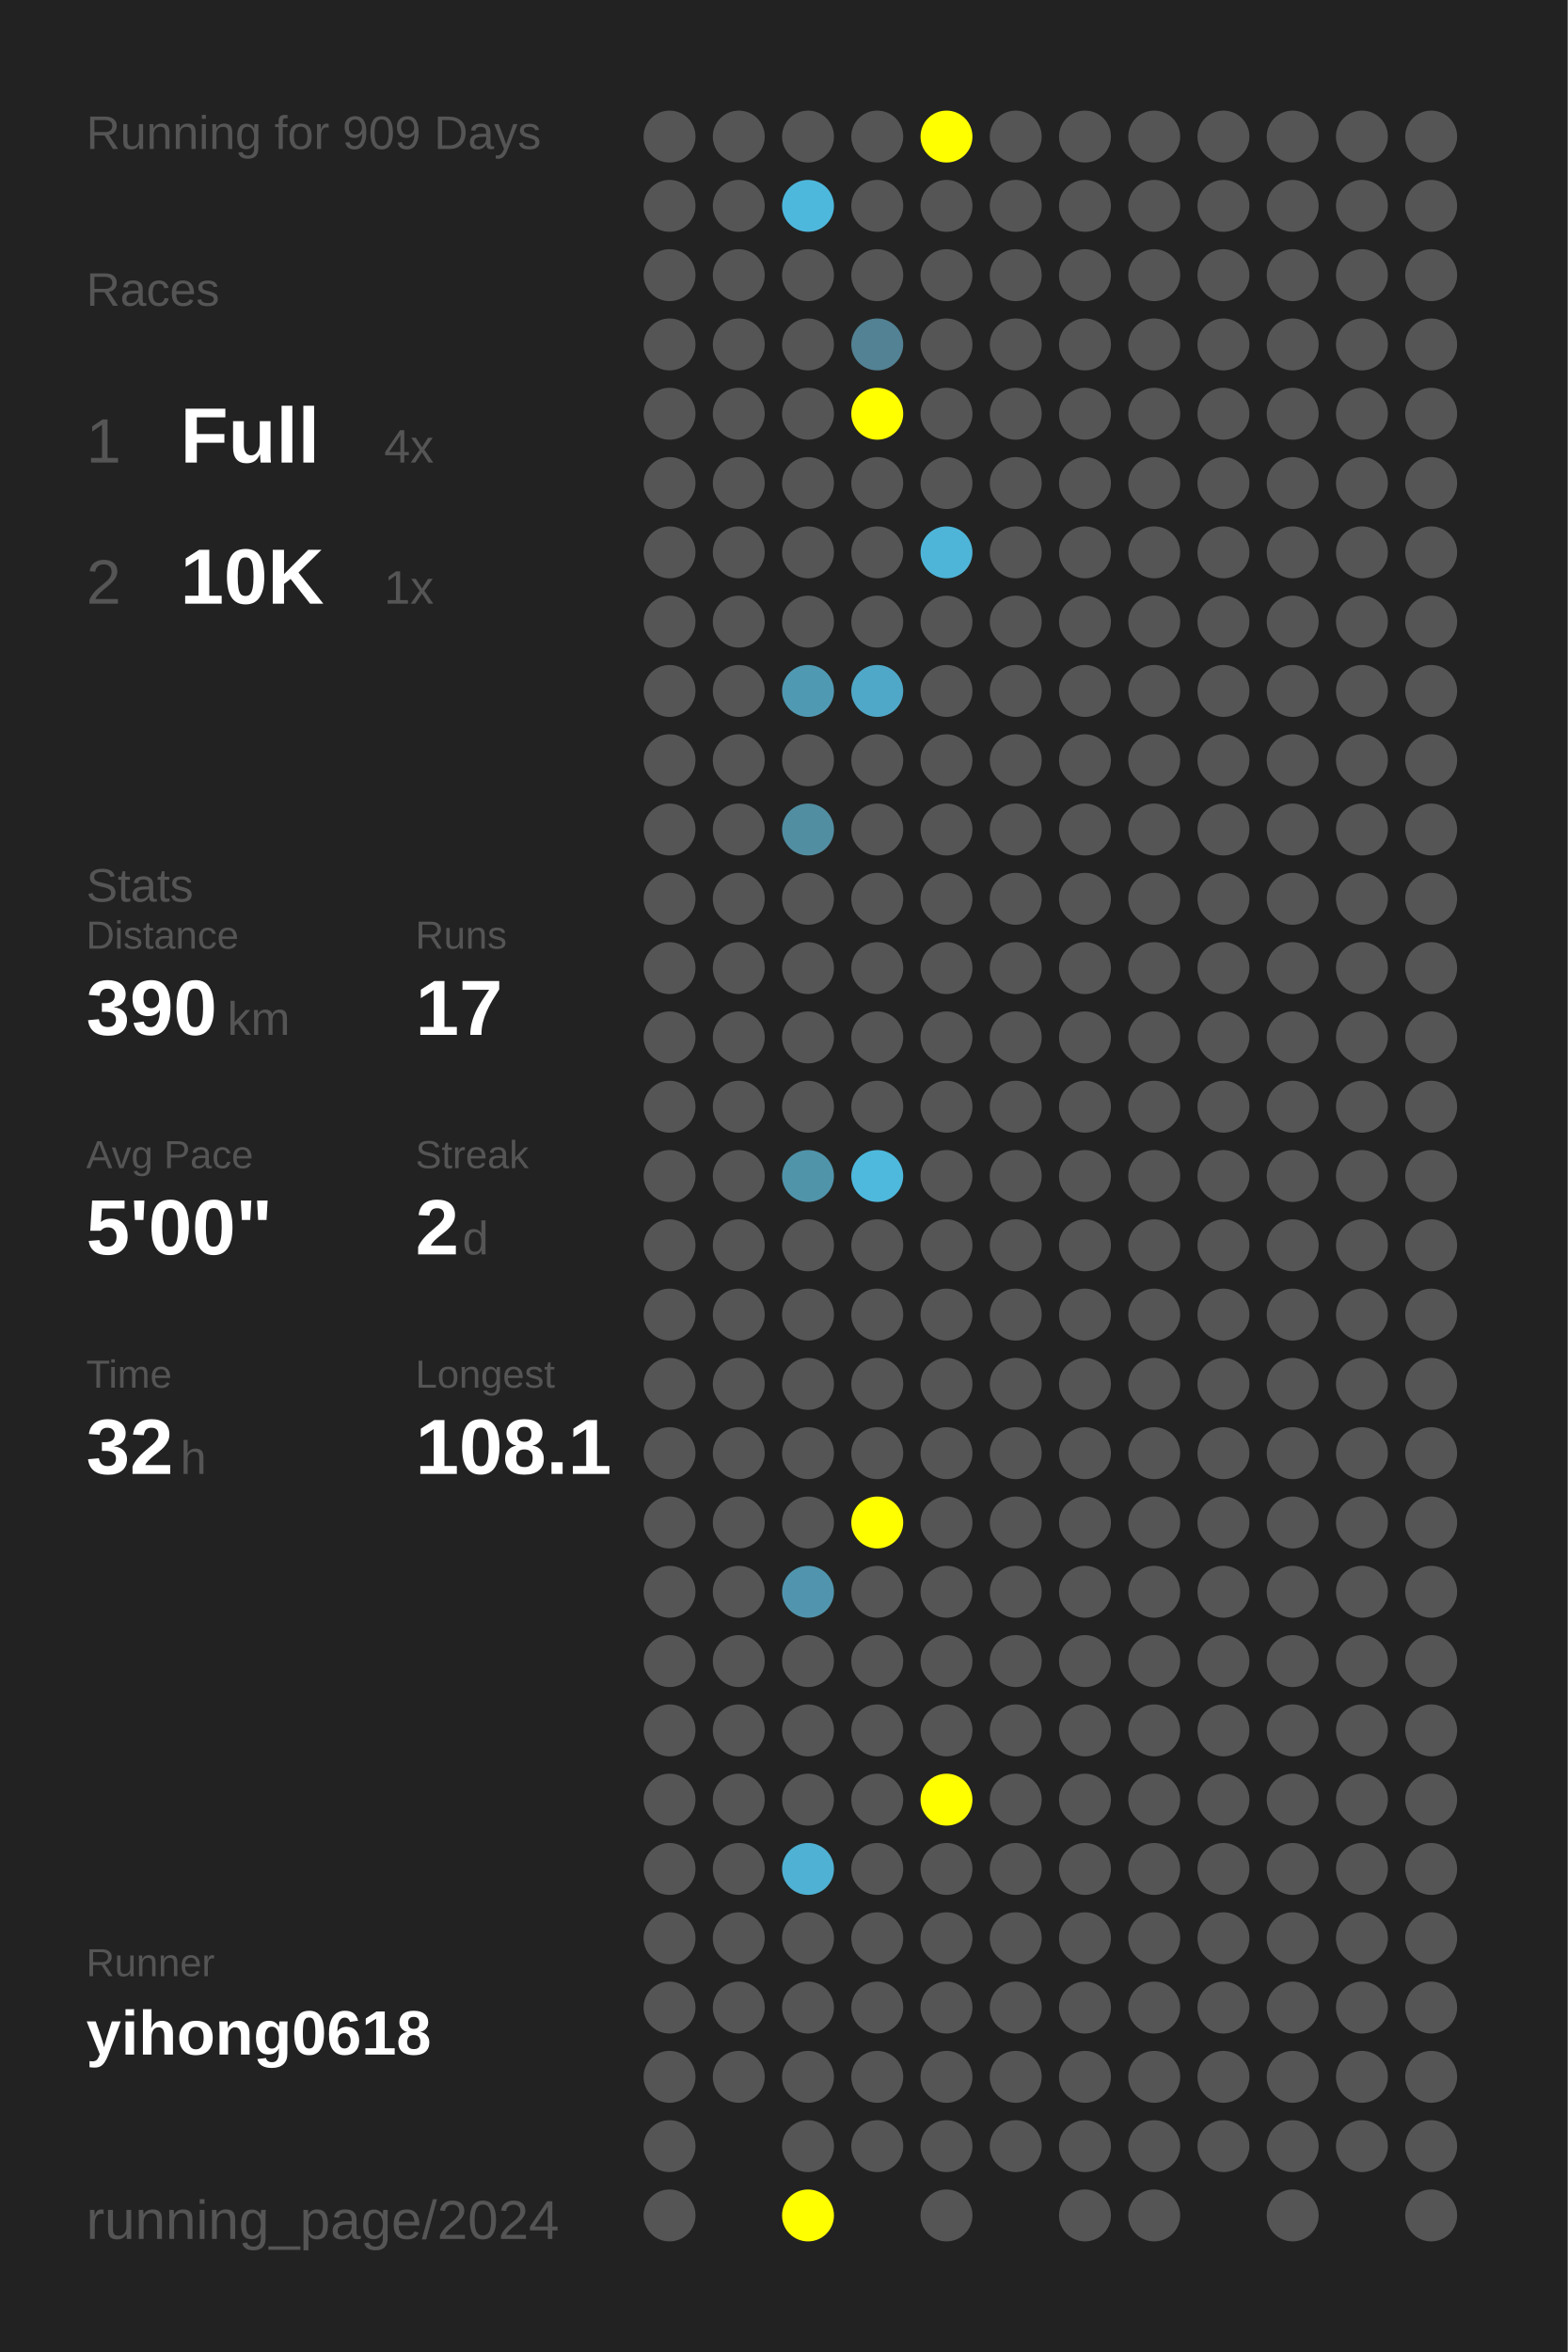
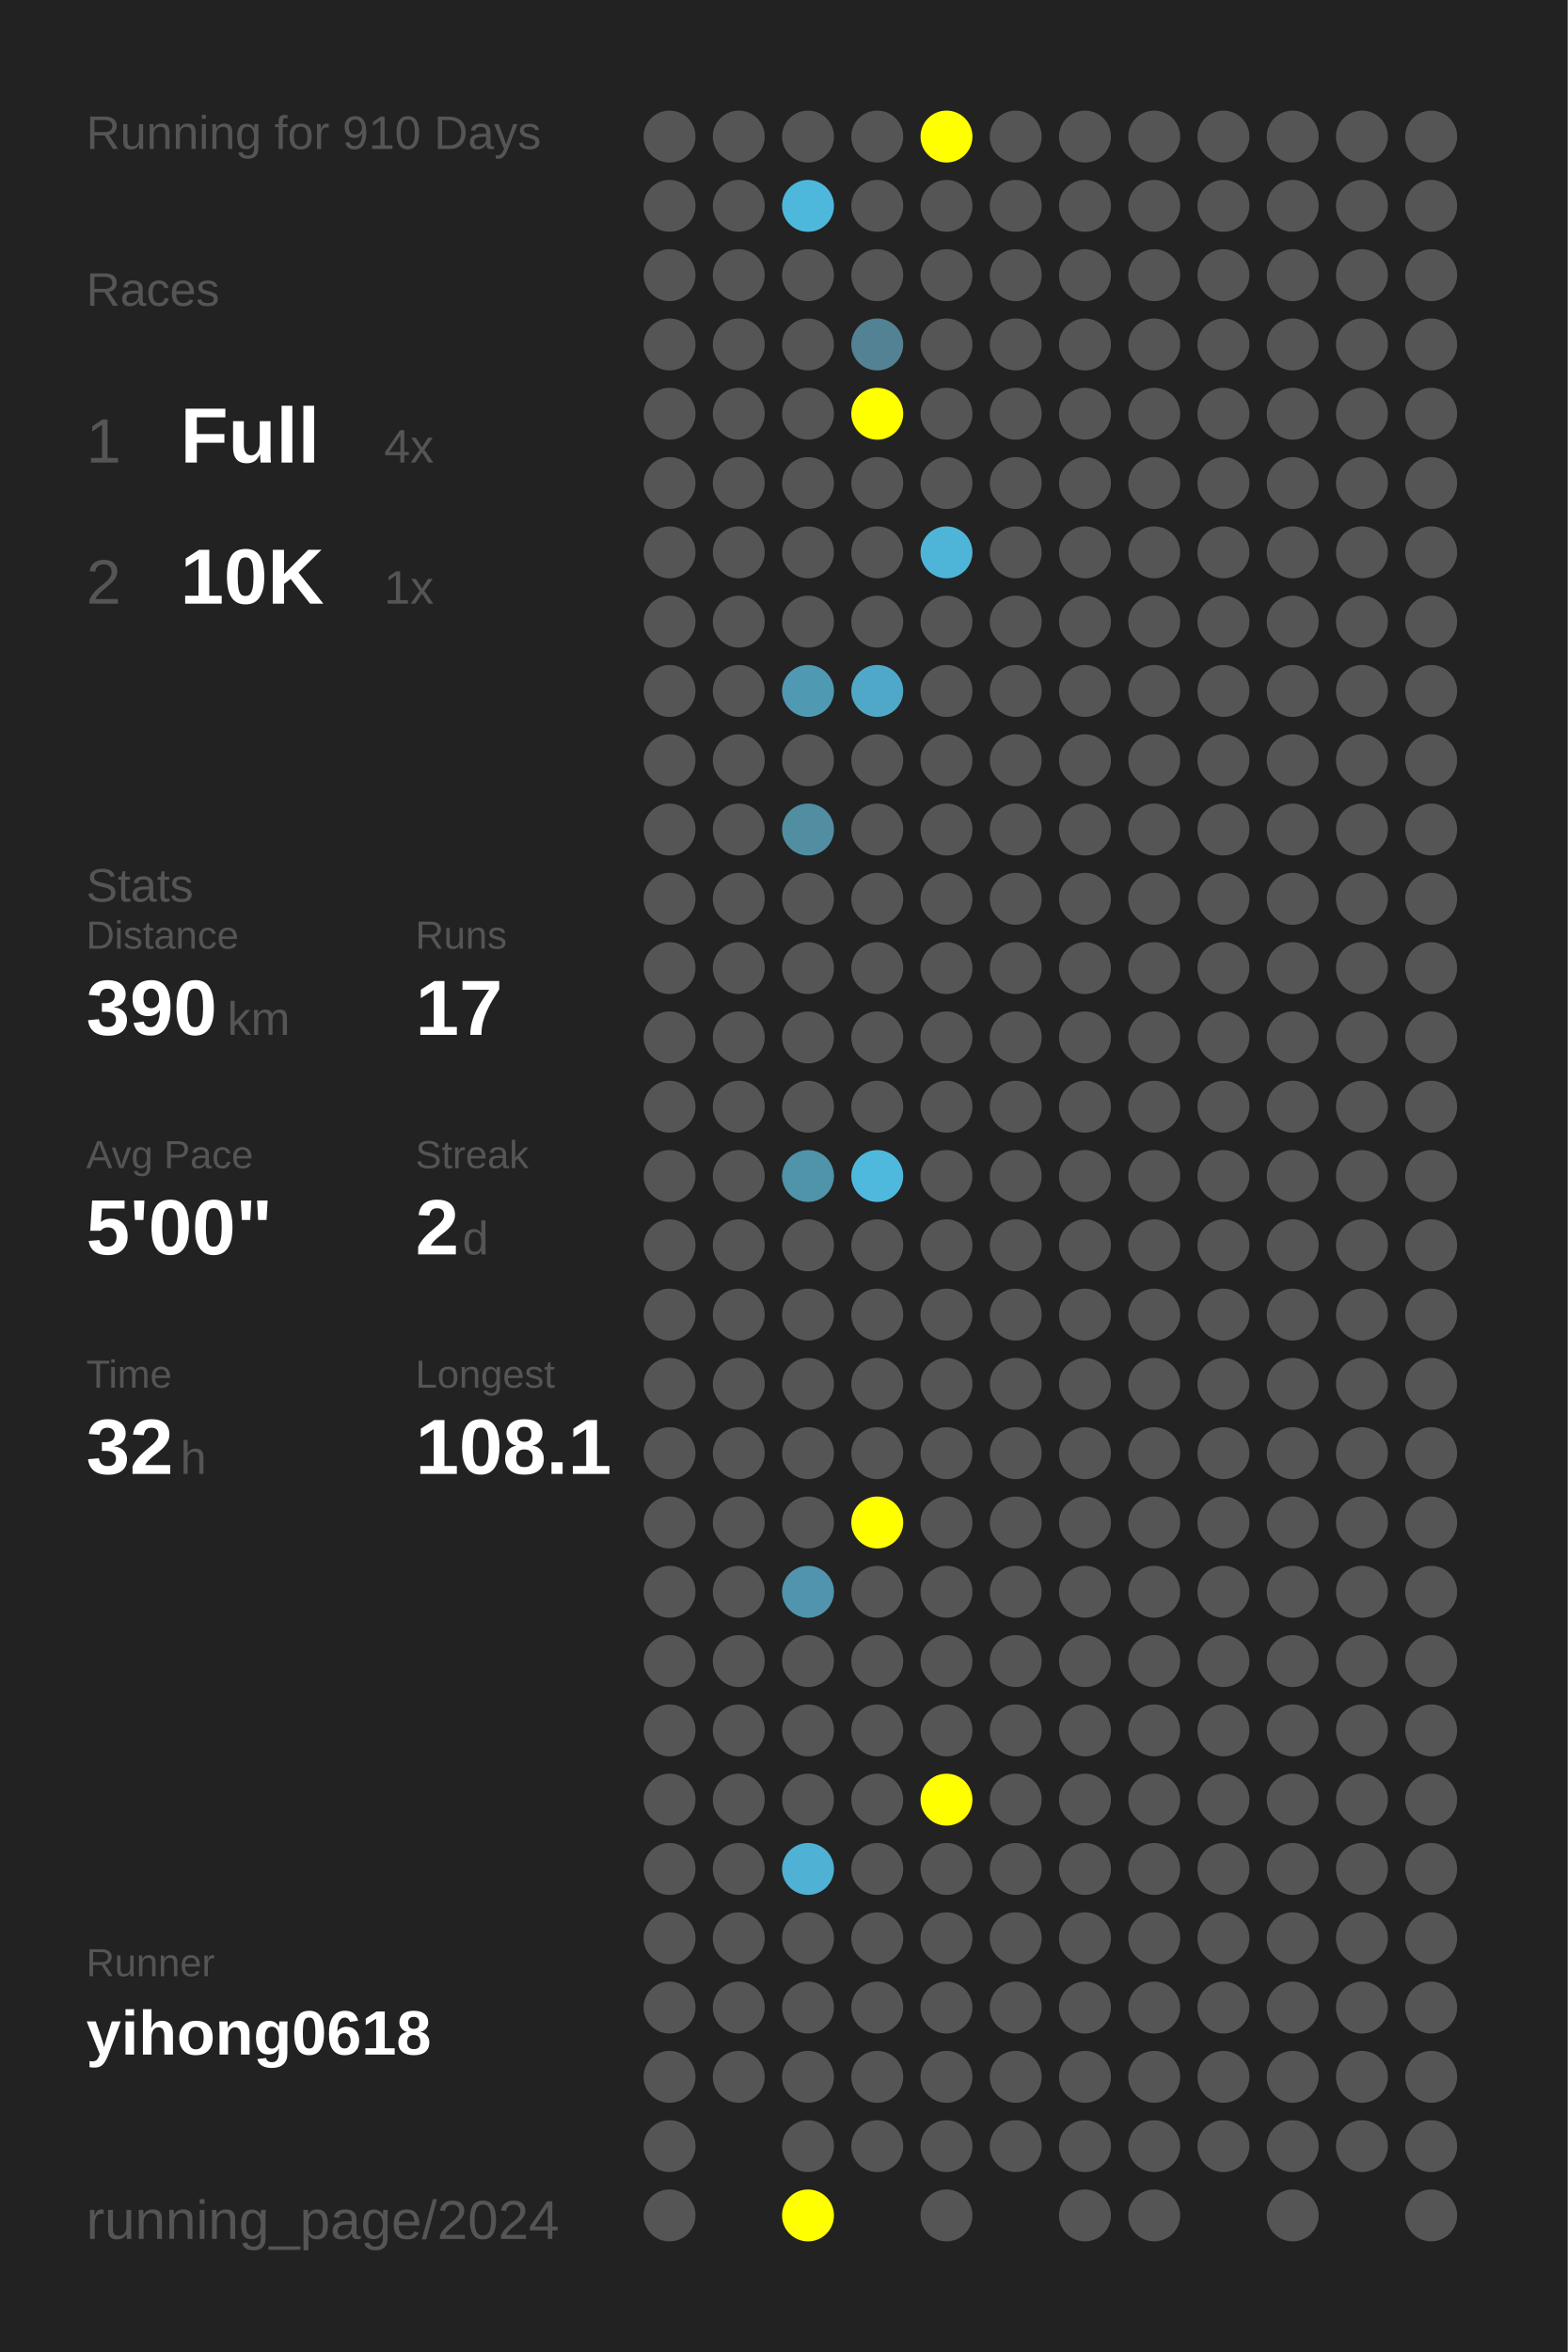
<svg xmlns="http://www.w3.org/2000/svg" baseProfile="full" height="300mm" version="1.1" viewBox="0,0,200,300" width="200mm">
  <defs />
  <rect fill="#222222" height="300" width="200" x="0" y="0" />
-   <text fill="#555555" style="font-size:6px; font-family:Arial;" x="11" y="19">Running for 909 Days</text>
+   <text fill="#555555" style="font-size:6px; font-family:Arial;" x="11" y="19">Running for 910 Days</text>
  <text fill="#555555" style="font-size:6px; font-family:Arial;" x="11" y="39">Races</text>
  <text fill="#555555" style="font-size:8px; font-family:Arial;" x="11" y="59">1</text>
  <text fill="#FFFFFF" style="font-size:10px; font-family:Arial; font-weight:bold;" x="23" y="59">Full</text>
  <text fill="#555555" style="font-size:6px; font-family:Arial;" x="49" y="59">4x</text>
  <text fill="#555555" style="font-size:8px; font-family:Arial;" x="11" y="77">2</text>
  <text fill="#FFFFFF" style="font-size:10px; font-family:Arial; font-weight:bold;" x="23" y="77">10K</text>
  <text fill="#555555" style="font-size:6px; font-family:Arial;" x="49" y="77">1x</text>
  <text fill="#555555" style="font-size:6px; font-family:Arial;" x="11" y="115">Stats</text>
  <text fill="#555555" style="font-size:5px; font-family:Arial;" x="11" y="121">Distance</text>
  <text fill="#FFFFFF" style="font-size:10px; font-family:Arial; font-weight:bold;" x="11" y="132">390</text>
  <text fill="#555555" style="font-size:6px; font-family:Arial;" x="29" y="132">km</text>
  <text fill="#555555" style="font-size:5px; font-family:Arial;" x="53" y="121">Runs</text>
  <text fill="#FFFFFF" style="font-size:10px; font-family:Arial; font-weight:bold;" x="53" y="132">17</text>
  <text fill="#555555" style="font-size:5px; font-family:Arial;" x="11" y="149">Avg Pace</text>
  <text fill="#FFFFFF" style="font-size:10px; font-family:Arial; font-weight:bold;" x="11" y="160">5'00"</text>
  <text fill="#555555" style="font-size:5px; font-family:Arial;" x="53" y="149">Streak</text>
  <text fill="#FFFFFF" style="font-size:10px; font-family:Arial; font-weight:bold;" x="53" y="160">2</text>
  <text fill="#555555" style="font-size:6px; font-family:Arial;" x="59" y="160">d</text>
  <text fill="#555555" style="font-size:5px; font-family:Arial;" x="11" y="177">Time</text>
  <text fill="#FFFFFF" style="font-size:10px; font-family:Arial; font-weight:bold;" x="11" y="188">32</text>
  <text fill="#555555" style="font-size:6px; font-family:Arial;" x="23" y="188">h</text>
  <text fill="#555555" style="font-size:5px; font-family:Arial;" x="53" y="177">Longest</text>
  <text fill="#FFFFFF" style="font-size:10px; font-family:Arial; font-weight:bold;" x="53" y="188">108.1</text>
  <text fill="#555555" style="font-size:5px; font-family:Arial;" x="11" y="252.065">Runner</text>
  <text fill="#FFFFFF" style="font-size:8px; font-family:Arial; font-weight:bold;" x="11" y="262.065">yihong0618</text>
  <text fill="#555555" style="font-size:7px; font-family:Arial;" x="11" y="285.581">running_page/2024</text>
  <circle cx="85.417" cy="17.419" fill="#555555" r="3.312" />
  <circle cx="85.417" cy="26.258" fill="#555555" r="3.312" />
  <circle cx="85.417" cy="35.097" fill="#555555" r="3.312" />
  <circle cx="85.417" cy="43.935" fill="#555555" r="3.312" />
  <circle cx="85.417" cy="52.774" fill="#555555" r="3.312" />
  <circle cx="85.417" cy="61.613" fill="#555555" r="3.312" />
  <circle cx="85.417" cy="70.452" fill="#555555" r="3.312" />
  <circle cx="85.417" cy="79.29" fill="#555555" r="3.312" />
  <circle cx="85.417" cy="88.129" fill="#555555" r="3.312" />
  <circle cx="85.417" cy="96.968" fill="#555555" r="3.312" />
  <circle cx="85.417" cy="105.806" fill="#555555" r="3.312" />
  <circle cx="85.417" cy="114.645" fill="#555555" r="3.312" />
  <circle cx="85.417" cy="123.484" fill="#555555" r="3.312" />
  <circle cx="85.417" cy="132.323" fill="#555555" r="3.312" />
  <circle cx="85.417" cy="141.161" fill="#555555" r="3.312" />
  <circle cx="85.417" cy="150" fill="#555555" r="3.312" />
  <circle cx="85.417" cy="158.839" fill="#555555" r="3.312" />
  <circle cx="85.417" cy="167.677" fill="#555555" r="3.312" />
  <circle cx="85.417" cy="176.516" fill="#555555" r="3.312" />
  <circle cx="85.417" cy="185.355" fill="#555555" r="3.312" />
  <circle cx="85.417" cy="194.194" fill="#555555" r="3.312" />
  <circle cx="85.417" cy="203.032" fill="#555555" r="3.312" />
  <circle cx="85.417" cy="211.871" fill="#555555" r="3.312" />
  <circle cx="85.417" cy="220.71" fill="#555555" r="3.312" />
  <circle cx="85.417" cy="229.548" fill="#555555" r="3.312" />
  <circle cx="85.417" cy="238.387" fill="#555555" r="3.312" />
  <circle cx="85.417" cy="247.226" fill="#555555" r="3.312" />
  <circle cx="85.417" cy="256.065" fill="#555555" r="3.312" />
  <circle cx="85.417" cy="264.903" fill="#555555" r="3.312" />
  <circle cx="85.417" cy="273.742" fill="#555555" r="3.312" />
  <circle cx="85.417" cy="282.581" fill="#555555" r="3.312" />
  <circle cx="94.25" cy="17.419" fill="#555555" r="3.312" />
  <circle cx="94.25" cy="26.258" fill="#555555" r="3.312" />
  <circle cx="94.25" cy="35.097" fill="#555555" r="3.312" />
  <circle cx="94.25" cy="43.935" fill="#555555" r="3.312" />
  <circle cx="94.25" cy="52.774" fill="#555555" r="3.312" />
  <circle cx="94.25" cy="61.613" fill="#555555" r="3.312" />
  <circle cx="94.25" cy="70.452" fill="#555555" r="3.312" />
  <circle cx="94.25" cy="79.29" fill="#555555" r="3.312" />
  <circle cx="94.25" cy="88.129" fill="#555555" r="3.312" />
  <circle cx="94.25" cy="96.968" fill="#555555" r="3.312" />
  <circle cx="94.25" cy="105.806" fill="#555555" r="3.312" />
  <circle cx="94.25" cy="114.645" fill="#555555" r="3.312" />
  <circle cx="94.25" cy="123.484" fill="#555555" r="3.312" />
  <circle cx="94.25" cy="132.323" fill="#555555" r="3.312" />
  <circle cx="94.25" cy="141.161" fill="#555555" r="3.312" />
  <circle cx="94.25" cy="150" fill="#555555" r="3.312" />
  <circle cx="94.25" cy="158.839" fill="#555555" r="3.312" />
  <circle cx="94.25" cy="167.677" fill="#555555" r="3.312" />
  <circle cx="94.25" cy="176.516" fill="#555555" r="3.312" />
  <circle cx="94.25" cy="185.355" fill="#555555" r="3.312" />
  <circle cx="94.25" cy="194.194" fill="#555555" r="3.312" />
  <circle cx="94.25" cy="203.032" fill="#555555" r="3.312" />
  <circle cx="94.25" cy="211.871" fill="#555555" r="3.312" />
  <circle cx="94.25" cy="220.71" fill="#555555" r="3.312" />
  <circle cx="94.25" cy="229.548" fill="#555555" r="3.312" />
  <circle cx="94.25" cy="238.387" fill="#555555" r="3.312" />
  <circle cx="94.25" cy="247.226" fill="#555555" r="3.312" />
  <circle cx="94.25" cy="256.065" fill="#555555" r="3.312" />
  <circle cx="94.25" cy="264.903" fill="#555555" r="3.312" />
  <circle cx="103.083" cy="17.419" fill="#555555" r="3.312" />
  <circle cx="103.083" cy="26.258" fill="#4eb8dc" r="3.312" />
  <circle cx="103.083" cy="35.097" fill="#555555" r="3.312" />
  <circle cx="103.083" cy="43.935" fill="#555555" r="3.312" />
  <circle cx="103.083" cy="52.774" fill="#555555" r="3.312" />
  <circle cx="103.083" cy="61.613" fill="#555555" r="3.312" />
  <circle cx="103.083" cy="70.452" fill="#555555" r="3.312" />
  <circle cx="103.083" cy="79.29" fill="#555555" r="3.312" />
  <circle cx="103.083" cy="88.129" fill="#5099b2" r="3.312" />
  <circle cx="103.083" cy="96.968" fill="#555555" r="3.312" />
  <circle cx="103.083" cy="105.806" fill="#518ea2" r="3.312" />
  <circle cx="103.083" cy="114.645" fill="#555555" r="3.312" />
  <circle cx="103.083" cy="123.484" fill="#555555" r="3.312" />
  <circle cx="103.083" cy="132.323" fill="#555555" r="3.312" />
  <circle cx="103.083" cy="141.161" fill="#555555" r="3.312" />
  <circle cx="103.083" cy="150" fill="#5094aa" r="3.312" />
  <circle cx="103.083" cy="158.839" fill="#555555" r="3.312" />
  <circle cx="103.083" cy="167.677" fill="#555555" r="3.312" />
  <circle cx="103.083" cy="176.516" fill="#555555" r="3.312" />
  <circle cx="103.083" cy="185.355" fill="#555555" r="3.312" />
  <circle cx="103.083" cy="194.194" fill="#555555" r="3.312" />
  <circle cx="103.083" cy="203.032" fill="#5095ad" r="3.312" />
  <circle cx="103.083" cy="211.871" fill="#555555" r="3.312" />
  <circle cx="103.083" cy="220.71" fill="#555555" r="3.312" />
  <circle cx="103.083" cy="229.548" fill="#555555" r="3.312" />
  <circle cx="103.083" cy="238.387" fill="#4fb1d3" r="3.312" />
  <circle cx="103.083" cy="247.226" fill="#555555" r="3.312" />
  <circle cx="103.083" cy="256.065" fill="#555555" r="3.312" />
  <circle cx="103.083" cy="264.903" fill="#555555" r="3.312" />
  <circle cx="103.083" cy="273.742" fill="#555555" r="3.312" />
  <circle cx="103.083" cy="282.581" fill="#FFFF00" r="3.312" />
  <circle cx="111.917" cy="17.419" fill="#555555" r="3.312" />
  <circle cx="111.917" cy="26.258" fill="#555555" r="3.312" />
  <circle cx="111.917" cy="35.097" fill="#555555" r="3.312" />
  <circle cx="111.917" cy="43.935" fill="#528293" r="3.312" />
  <circle cx="111.917" cy="52.774" fill="#FFFF00" r="3.312" />
  <circle cx="111.917" cy="61.613" fill="#555555" r="3.312" />
  <circle cx="111.917" cy="70.452" fill="#555555" r="3.312" />
  <circle cx="111.917" cy="79.29" fill="#555555" r="3.312" />
  <circle cx="111.917" cy="88.129" fill="#4fa8c7" r="3.312" />
  <circle cx="111.917" cy="96.968" fill="#555555" r="3.312" />
  <circle cx="111.917" cy="105.806" fill="#555555" r="3.312" />
  <circle cx="111.917" cy="114.645" fill="#555555" r="3.312" />
  <circle cx="111.917" cy="123.484" fill="#555555" r="3.312" />
  <circle cx="111.917" cy="132.323" fill="#555555" r="3.312" />
  <circle cx="111.917" cy="141.161" fill="#555555" r="3.312" />
  <circle cx="111.917" cy="150" fill="#4eb9dd" r="3.312" />
  <circle cx="111.917" cy="158.839" fill="#555555" r="3.312" />
  <circle cx="111.917" cy="167.677" fill="#555555" r="3.312" />
  <circle cx="111.917" cy="176.516" fill="#555555" r="3.312" />
  <circle cx="111.917" cy="185.355" fill="#555555" r="3.312" />
  <circle cx="111.917" cy="194.194" fill="#FFFF00" r="3.312" />
  <circle cx="111.917" cy="203.032" fill="#555555" r="3.312" />
  <circle cx="111.917" cy="211.871" fill="#555555" r="3.312" />
  <circle cx="111.917" cy="220.71" fill="#555555" r="3.312" />
  <circle cx="111.917" cy="229.548" fill="#555555" r="3.312" />
  <circle cx="111.917" cy="238.387" fill="#555555" r="3.312" />
  <circle cx="111.917" cy="247.226" fill="#555555" r="3.312" />
  <circle cx="111.917" cy="256.065" fill="#555555" r="3.312" />
  <circle cx="111.917" cy="264.903" fill="#555555" r="3.312" />
  <circle cx="111.917" cy="273.742" fill="#555555" r="3.312" />
  <circle cx="120.75" cy="17.419" fill="#FFFF00" r="3.312" />
  <circle cx="120.75" cy="26.258" fill="#555555" r="3.312" />
  <circle cx="120.75" cy="35.097" fill="#555555" r="3.312" />
  <circle cx="120.75" cy="43.935" fill="#555555" r="3.312" />
  <circle cx="120.75" cy="52.774" fill="#555555" r="3.312" />
  <circle cx="120.75" cy="61.613" fill="#555555" r="3.312" />
  <circle cx="120.75" cy="70.452" fill="#4eb5d8" r="3.312" />
  <circle cx="120.75" cy="79.29" fill="#555555" r="3.312" />
  <circle cx="120.75" cy="88.129" fill="#555555" r="3.312" />
  <circle cx="120.75" cy="96.968" fill="#555555" r="3.312" />
  <circle cx="120.75" cy="105.806" fill="#555555" r="3.312" />
  <circle cx="120.75" cy="114.645" fill="#555555" r="3.312" />
  <circle cx="120.75" cy="123.484" fill="#555555" r="3.312" />
  <circle cx="120.75" cy="132.323" fill="#555555" r="3.312" />
  <circle cx="120.75" cy="141.161" fill="#555555" r="3.312" />
  <circle cx="120.75" cy="150" fill="#555555" r="3.312" />
  <circle cx="120.75" cy="158.839" fill="#555555" r="3.312" />
  <circle cx="120.75" cy="167.677" fill="#555555" r="3.312" />
  <circle cx="120.75" cy="176.516" fill="#555555" r="3.312" />
  <circle cx="120.75" cy="185.355" fill="#555555" r="3.312" />
  <circle cx="120.75" cy="194.194" fill="#555555" r="3.312" />
  <circle cx="120.75" cy="203.032" fill="#555555" r="3.312" />
  <circle cx="120.75" cy="211.871" fill="#555555" r="3.312" />
  <circle cx="120.75" cy="220.71" fill="#555555" r="3.312" />
  <circle cx="120.75" cy="229.548" fill="#FFFF00" r="3.312" />
  <circle cx="120.75" cy="238.387" fill="#555555" r="3.312" />
  <circle cx="120.75" cy="247.226" fill="#555555" r="3.312" />
  <circle cx="120.75" cy="256.065" fill="#555555" r="3.312" />
  <circle cx="120.75" cy="264.903" fill="#555555" r="3.312" />
  <circle cx="120.75" cy="273.742" fill="#555555" r="3.312" />
  <circle cx="120.75" cy="282.581" fill="#555555" r="3.312" />
  <circle cx="129.583" cy="17.419" fill="#555555" r="3.312" />
  <circle cx="129.583" cy="26.258" fill="#555555" r="3.312" />
  <circle cx="129.583" cy="35.097" fill="#555555" r="3.312" />
  <circle cx="129.583" cy="43.935" fill="#555555" r="3.312" />
  <circle cx="129.583" cy="52.774" fill="#555555" r="3.312" />
  <circle cx="129.583" cy="61.613" fill="#555555" r="3.312" />
  <circle cx="129.583" cy="70.452" fill="#555555" r="3.312" />
  <circle cx="129.583" cy="79.29" fill="#555555" r="3.312" />
  <circle cx="129.583" cy="88.129" fill="#555555" r="3.312" />
  <circle cx="129.583" cy="96.968" fill="#555555" r="3.312" />
  <circle cx="129.583" cy="105.806" fill="#555555" r="3.312" />
  <circle cx="129.583" cy="114.645" fill="#555555" r="3.312" />
  <circle cx="129.583" cy="123.484" fill="#555555" r="3.312" />
  <circle cx="129.583" cy="132.323" fill="#555555" r="3.312" />
  <circle cx="129.583" cy="141.161" fill="#555555" r="3.312" />
  <circle cx="129.583" cy="150" fill="#555555" r="3.312" />
  <circle cx="129.583" cy="158.839" fill="#555555" r="3.312" />
  <circle cx="129.583" cy="167.677" fill="#555555" r="3.312" />
  <circle cx="129.583" cy="176.516" fill="#555555" r="3.312" />
  <circle cx="129.583" cy="185.355" fill="#555555" r="3.312" />
  <circle cx="129.583" cy="194.194" fill="#555555" r="3.312" />
  <circle cx="129.583" cy="203.032" fill="#555555" r="3.312" />
  <circle cx="129.583" cy="211.871" fill="#555555" r="3.312" />
  <circle cx="129.583" cy="220.71" fill="#555555" r="3.312" />
  <circle cx="129.583" cy="229.548" fill="#555555" r="3.312" />
  <circle cx="129.583" cy="238.387" fill="#555555" r="3.312" />
  <circle cx="129.583" cy="247.226" fill="#555555" r="3.312" />
  <circle cx="129.583" cy="256.065" fill="#555555" r="3.312" />
  <circle cx="129.583" cy="264.903" fill="#555555" r="3.312" />
  <circle cx="129.583" cy="273.742" fill="#555555" r="3.312" />
  <circle cx="138.417" cy="17.419" fill="#555555" r="3.312" />
  <circle cx="138.417" cy="26.258" fill="#555555" r="3.312" />
  <circle cx="138.417" cy="35.097" fill="#555555" r="3.312" />
  <circle cx="138.417" cy="43.935" fill="#555555" r="3.312" />
  <circle cx="138.417" cy="52.774" fill="#555555" r="3.312" />
  <circle cx="138.417" cy="61.613" fill="#555555" r="3.312" />
  <circle cx="138.417" cy="70.452" fill="#555555" r="3.312" />
  <circle cx="138.417" cy="79.29" fill="#555555" r="3.312" />
  <circle cx="138.417" cy="88.129" fill="#555555" r="3.312" />
  <circle cx="138.417" cy="96.968" fill="#555555" r="3.312" />
  <circle cx="138.417" cy="105.806" fill="#555555" r="3.312" />
  <circle cx="138.417" cy="114.645" fill="#555555" r="3.312" />
  <circle cx="138.417" cy="123.484" fill="#555555" r="3.312" />
  <circle cx="138.417" cy="132.323" fill="#555555" r="3.312" />
  <circle cx="138.417" cy="141.161" fill="#555555" r="3.312" />
  <circle cx="138.417" cy="150" fill="#555555" r="3.312" />
  <circle cx="138.417" cy="158.839" fill="#555555" r="3.312" />
  <circle cx="138.417" cy="167.677" fill="#555555" r="3.312" />
  <circle cx="138.417" cy="176.516" fill="#555555" r="3.312" />
  <circle cx="138.417" cy="185.355" fill="#555555" r="3.312" />
  <circle cx="138.417" cy="194.194" fill="#555555" r="3.312" />
  <circle cx="138.417" cy="203.032" fill="#555555" r="3.312" />
  <circle cx="138.417" cy="211.871" fill="#555555" r="3.312" />
  <circle cx="138.417" cy="220.71" fill="#555555" r="3.312" />
  <circle cx="138.417" cy="229.548" fill="#555555" r="3.312" />
  <circle cx="138.417" cy="238.387" fill="#555555" r="3.312" />
  <circle cx="138.417" cy="247.226" fill="#555555" r="3.312" />
  <circle cx="138.417" cy="256.065" fill="#555555" r="3.312" />
  <circle cx="138.417" cy="264.903" fill="#555555" r="3.312" />
  <circle cx="138.417" cy="273.742" fill="#555555" r="3.312" />
  <circle cx="138.417" cy="282.581" fill="#555555" r="3.312" />
  <circle cx="147.25" cy="17.419" fill="#555555" r="3.312" />
  <circle cx="147.25" cy="26.258" fill="#555555" r="3.312" />
  <circle cx="147.25" cy="35.097" fill="#555555" r="3.312" />
  <circle cx="147.25" cy="43.935" fill="#555555" r="3.312" />
  <circle cx="147.25" cy="52.774" fill="#555555" r="3.312" />
  <circle cx="147.25" cy="61.613" fill="#555555" r="3.312" />
  <circle cx="147.25" cy="70.452" fill="#555555" r="3.312" />
  <circle cx="147.25" cy="79.29" fill="#555555" r="3.312" />
  <circle cx="147.25" cy="88.129" fill="#555555" r="3.312" />
  <circle cx="147.25" cy="96.968" fill="#555555" r="3.312" />
  <circle cx="147.25" cy="105.806" fill="#555555" r="3.312" />
  <circle cx="147.25" cy="114.645" fill="#555555" r="3.312" />
  <circle cx="147.25" cy="123.484" fill="#555555" r="3.312" />
  <circle cx="147.25" cy="132.323" fill="#555555" r="3.312" />
  <circle cx="147.25" cy="141.161" fill="#555555" r="3.312" />
  <circle cx="147.25" cy="150" fill="#555555" r="3.312" />
  <circle cx="147.25" cy="158.839" fill="#555555" r="3.312" />
  <circle cx="147.25" cy="167.677" fill="#555555" r="3.312" />
  <circle cx="147.25" cy="176.516" fill="#555555" r="3.312" />
  <circle cx="147.25" cy="185.355" fill="#555555" r="3.312" />
  <circle cx="147.25" cy="194.194" fill="#555555" r="3.312" />
  <circle cx="147.25" cy="203.032" fill="#555555" r="3.312" />
  <circle cx="147.25" cy="211.871" fill="#555555" r="3.312" />
  <circle cx="147.25" cy="220.71" fill="#555555" r="3.312" />
  <circle cx="147.25" cy="229.548" fill="#555555" r="3.312" />
  <circle cx="147.25" cy="238.387" fill="#555555" r="3.312" />
  <circle cx="147.25" cy="247.226" fill="#555555" r="3.312" />
  <circle cx="147.25" cy="256.065" fill="#555555" r="3.312" />
  <circle cx="147.25" cy="264.903" fill="#555555" r="3.312" />
  <circle cx="147.25" cy="273.742" fill="#555555" r="3.312" />
  <circle cx="147.25" cy="282.581" fill="#555555" r="3.312" />
  <circle cx="156.083" cy="17.419" fill="#555555" r="3.312" />
  <circle cx="156.083" cy="26.258" fill="#555555" r="3.312" />
  <circle cx="156.083" cy="35.097" fill="#555555" r="3.312" />
  <circle cx="156.083" cy="43.935" fill="#555555" r="3.312" />
  <circle cx="156.083" cy="52.774" fill="#555555" r="3.312" />
  <circle cx="156.083" cy="61.613" fill="#555555" r="3.312" />
  <circle cx="156.083" cy="70.452" fill="#555555" r="3.312" />
  <circle cx="156.083" cy="79.29" fill="#555555" r="3.312" />
  <circle cx="156.083" cy="88.129" fill="#555555" r="3.312" />
  <circle cx="156.083" cy="96.968" fill="#555555" r="3.312" />
  <circle cx="156.083" cy="105.806" fill="#555555" r="3.312" />
  <circle cx="156.083" cy="114.645" fill="#555555" r="3.312" />
  <circle cx="156.083" cy="123.484" fill="#555555" r="3.312" />
  <circle cx="156.083" cy="132.323" fill="#555555" r="3.312" />
  <circle cx="156.083" cy="141.161" fill="#555555" r="3.312" />
  <circle cx="156.083" cy="150" fill="#555555" r="3.312" />
  <circle cx="156.083" cy="158.839" fill="#555555" r="3.312" />
  <circle cx="156.083" cy="167.677" fill="#555555" r="3.312" />
  <circle cx="156.083" cy="176.516" fill="#555555" r="3.312" />
  <circle cx="156.083" cy="185.355" fill="#555555" r="3.312" />
  <circle cx="156.083" cy="194.194" fill="#555555" r="3.312" />
  <circle cx="156.083" cy="203.032" fill="#555555" r="3.312" />
  <circle cx="156.083" cy="211.871" fill="#555555" r="3.312" />
  <circle cx="156.083" cy="220.71" fill="#555555" r="3.312" />
  <circle cx="156.083" cy="229.548" fill="#555555" r="3.312" />
  <circle cx="156.083" cy="238.387" fill="#555555" r="3.312" />
  <circle cx="156.083" cy="247.226" fill="#555555" r="3.312" />
  <circle cx="156.083" cy="256.065" fill="#555555" r="3.312" />
  <circle cx="156.083" cy="264.903" fill="#555555" r="3.312" />
  <circle cx="156.083" cy="273.742" fill="#555555" r="3.312" />
  <circle cx="164.917" cy="17.419" fill="#555555" r="3.312" />
  <circle cx="164.917" cy="26.258" fill="#555555" r="3.312" />
  <circle cx="164.917" cy="35.097" fill="#555555" r="3.312" />
  <circle cx="164.917" cy="43.935" fill="#555555" r="3.312" />
  <circle cx="164.917" cy="52.774" fill="#555555" r="3.312" />
  <circle cx="164.917" cy="61.613" fill="#555555" r="3.312" />
  <circle cx="164.917" cy="70.452" fill="#555555" r="3.312" />
  <circle cx="164.917" cy="79.29" fill="#555555" r="3.312" />
  <circle cx="164.917" cy="88.129" fill="#555555" r="3.312" />
  <circle cx="164.917" cy="96.968" fill="#555555" r="3.312" />
  <circle cx="164.917" cy="105.806" fill="#555555" r="3.312" />
  <circle cx="164.917" cy="114.645" fill="#555555" r="3.312" />
  <circle cx="164.917" cy="123.484" fill="#555555" r="3.312" />
  <circle cx="164.917" cy="132.323" fill="#555555" r="3.312" />
  <circle cx="164.917" cy="141.161" fill="#555555" r="3.312" />
  <circle cx="164.917" cy="150" fill="#555555" r="3.312" />
  <circle cx="164.917" cy="158.839" fill="#555555" r="3.312" />
  <circle cx="164.917" cy="167.677" fill="#555555" r="3.312" />
  <circle cx="164.917" cy="176.516" fill="#555555" r="3.312" />
  <circle cx="164.917" cy="185.355" fill="#555555" r="3.312" />
  <circle cx="164.917" cy="194.194" fill="#555555" r="3.312" />
  <circle cx="164.917" cy="203.032" fill="#555555" r="3.312" />
  <circle cx="164.917" cy="211.871" fill="#555555" r="3.312" />
  <circle cx="164.917" cy="220.71" fill="#555555" r="3.312" />
  <circle cx="164.917" cy="229.548" fill="#555555" r="3.312" />
  <circle cx="164.917" cy="238.387" fill="#555555" r="3.312" />
  <circle cx="164.917" cy="247.226" fill="#555555" r="3.312" />
  <circle cx="164.917" cy="256.065" fill="#555555" r="3.312" />
  <circle cx="164.917" cy="264.903" fill="#555555" r="3.312" />
  <circle cx="164.917" cy="273.742" fill="#555555" r="3.312" />
  <circle cx="164.917" cy="282.581" fill="#555555" r="3.312" />
  <circle cx="173.75" cy="17.419" fill="#555555" r="3.312" />
  <circle cx="173.75" cy="26.258" fill="#555555" r="3.312" />
  <circle cx="173.75" cy="35.097" fill="#555555" r="3.312" />
  <circle cx="173.75" cy="43.935" fill="#555555" r="3.312" />
  <circle cx="173.75" cy="52.774" fill="#555555" r="3.312" />
  <circle cx="173.75" cy="61.613" fill="#555555" r="3.312" />
  <circle cx="173.75" cy="70.452" fill="#555555" r="3.312" />
  <circle cx="173.75" cy="79.29" fill="#555555" r="3.312" />
  <circle cx="173.75" cy="88.129" fill="#555555" r="3.312" />
  <circle cx="173.75" cy="96.968" fill="#555555" r="3.312" />
  <circle cx="173.75" cy="105.806" fill="#555555" r="3.312" />
  <circle cx="173.75" cy="114.645" fill="#555555" r="3.312" />
  <circle cx="173.75" cy="123.484" fill="#555555" r="3.312" />
  <circle cx="173.75" cy="132.323" fill="#555555" r="3.312" />
  <circle cx="173.75" cy="141.161" fill="#555555" r="3.312" />
  <circle cx="173.75" cy="150" fill="#555555" r="3.312" />
  <circle cx="173.75" cy="158.839" fill="#555555" r="3.312" />
  <circle cx="173.75" cy="167.677" fill="#555555" r="3.312" />
  <circle cx="173.75" cy="176.516" fill="#555555" r="3.312" />
  <circle cx="173.75" cy="185.355" fill="#555555" r="3.312" />
  <circle cx="173.75" cy="194.194" fill="#555555" r="3.312" />
  <circle cx="173.75" cy="203.032" fill="#555555" r="3.312" />
  <circle cx="173.75" cy="211.871" fill="#555555" r="3.312" />
  <circle cx="173.75" cy="220.71" fill="#555555" r="3.312" />
  <circle cx="173.75" cy="229.548" fill="#555555" r="3.312" />
  <circle cx="173.75" cy="238.387" fill="#555555" r="3.312" />
  <circle cx="173.75" cy="247.226" fill="#555555" r="3.312" />
  <circle cx="173.75" cy="256.065" fill="#555555" r="3.312" />
  <circle cx="173.75" cy="264.903" fill="#555555" r="3.312" />
  <circle cx="173.75" cy="273.742" fill="#555555" r="3.312" />
  <circle cx="182.583" cy="17.419" fill="#555555" r="3.312" />
  <circle cx="182.583" cy="26.258" fill="#555555" r="3.312" />
  <circle cx="182.583" cy="35.097" fill="#555555" r="3.312" />
  <circle cx="182.583" cy="43.935" fill="#555555" r="3.312" />
  <circle cx="182.583" cy="52.774" fill="#555555" r="3.312" />
  <circle cx="182.583" cy="61.613" fill="#555555" r="3.312" />
  <circle cx="182.583" cy="70.452" fill="#555555" r="3.312" />
  <circle cx="182.583" cy="79.29" fill="#555555" r="3.312" />
  <circle cx="182.583" cy="88.129" fill="#555555" r="3.312" />
  <circle cx="182.583" cy="96.968" fill="#555555" r="3.312" />
  <circle cx="182.583" cy="105.806" fill="#555555" r="3.312" />
  <circle cx="182.583" cy="114.645" fill="#555555" r="3.312" />
  <circle cx="182.583" cy="123.484" fill="#555555" r="3.312" />
  <circle cx="182.583" cy="132.323" fill="#555555" r="3.312" />
  <circle cx="182.583" cy="141.161" fill="#555555" r="3.312" />
  <circle cx="182.583" cy="150" fill="#555555" r="3.312" />
  <circle cx="182.583" cy="158.839" fill="#555555" r="3.312" />
  <circle cx="182.583" cy="167.677" fill="#555555" r="3.312" />
  <circle cx="182.583" cy="176.516" fill="#555555" r="3.312" />
  <circle cx="182.583" cy="185.355" fill="#555555" r="3.312" />
  <circle cx="182.583" cy="194.194" fill="#555555" r="3.312" />
  <circle cx="182.583" cy="203.032" fill="#555555" r="3.312" />
  <circle cx="182.583" cy="211.871" fill="#555555" r="3.312" />
  <circle cx="182.583" cy="220.71" fill="#555555" r="3.312" />
  <circle cx="182.583" cy="229.548" fill="#555555" r="3.312" />
  <circle cx="182.583" cy="238.387" fill="#555555" r="3.312" />
  <circle cx="182.583" cy="247.226" fill="#555555" r="3.312" />
  <circle cx="182.583" cy="256.065" fill="#555555" r="3.312" />
  <circle cx="182.583" cy="264.903" fill="#555555" r="3.312" />
  <circle cx="182.583" cy="273.742" fill="#555555" r="3.312" />
  <circle cx="182.583" cy="282.581" fill="#555555" r="3.312" />
</svg>
